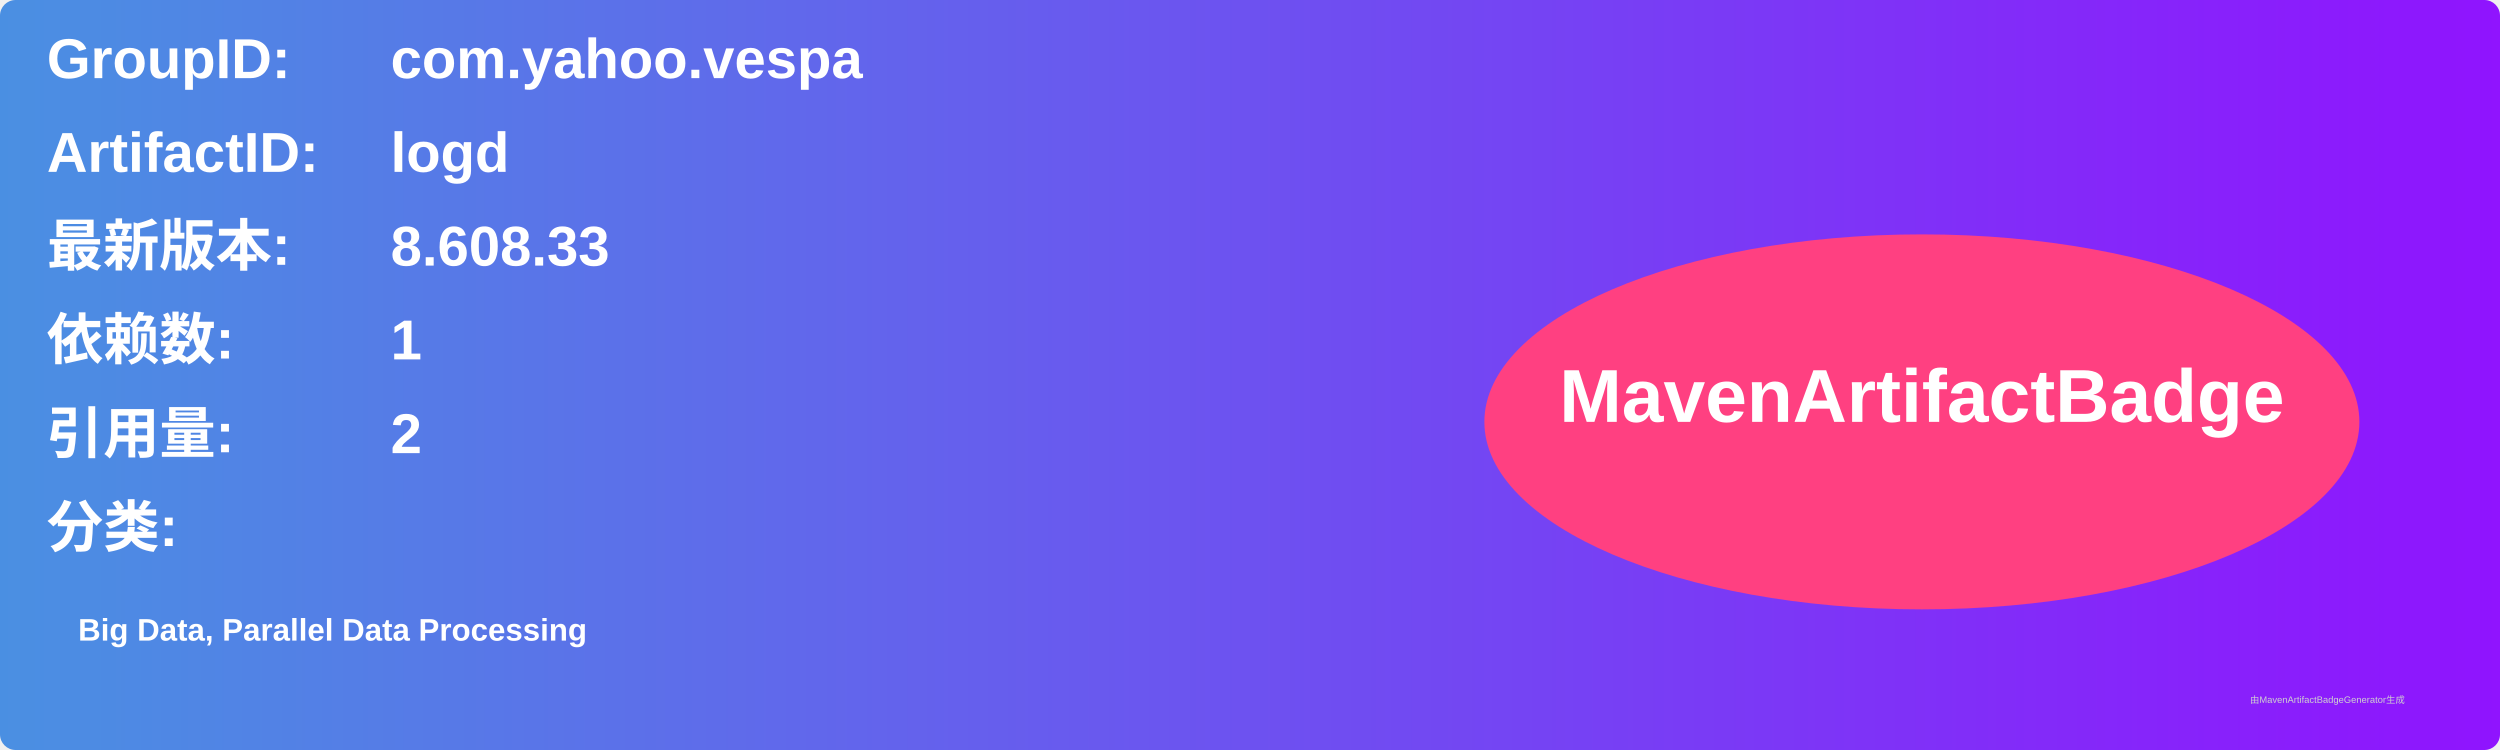
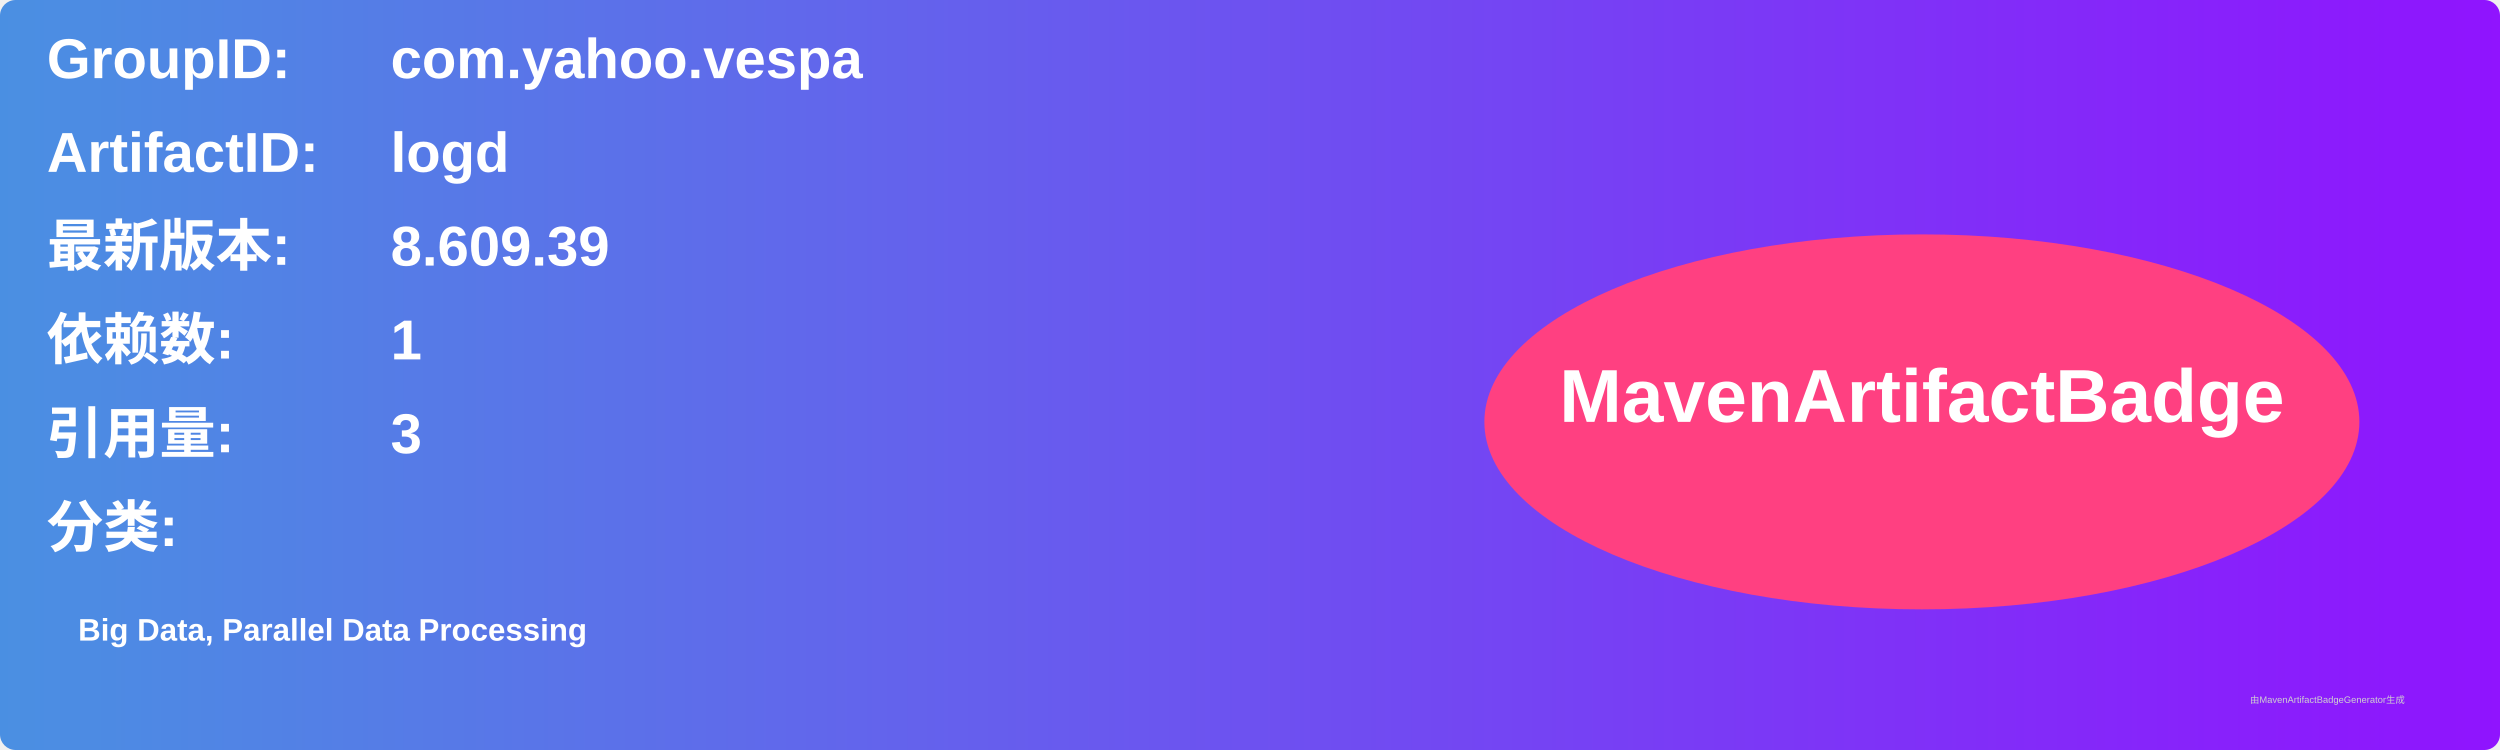
<svg xmlns="http://www.w3.org/2000/svg" width="800" height="240" viewBox="0 0 800 240">
  <linearGradient id="grad" x1="0%" y1="0%" x2="100%" y2="0%">
    <stop offset="0%" stop-color="#4a90e2" />
    <stop offset="100%" stop-color="#9013fe" />
  </linearGradient>
  <rect width="100%" height="100%" rx="5" ry="5" fill="url(#grad)" />
  <g transform="translate(15, 15)">
    <text x="0" y="10" font-family="Arial" font-size="18" fill="white" font-weight="bold" width="260">GroupID:</text>
    <text x="110" y="10" font-family="Arial" font-size="18" fill="white" font-weight="bold" width="460">com.yahoo.vespa</text>
    <text x="0" y="40" font-family="Arial" font-size="18" fill="white" font-weight="bold" width="260">ArtifactID:</text>
    <text x="110" y="40" font-family="Arial" font-size="18" fill="white" font-weight="bold" width="460">logd</text>
    <text x="0" y="70" font-family="Arial" font-size="18" fill="white" font-weight="bold">最新版本:</text>
    <text x="110" y="70" font-family="Arial" font-size="18" fill="white" font-weight="bold">
-       <tspan font-weight="bold">8.608.33</tspan>
+       <tspan font-weight="bold">8.609.39</tspan>
    </text>
    <text x="0" y="100" font-family="Arial" font-size="18" fill="white" font-weight="bold">依赖数: </text>
    <text x="110" y="100" font-family="Arial" font-size="18" fill="white">
      <tspan font-weight="bold">1</tspan>
    </text>
    <text x="0" y="130" font-family="Arial" font-size="18" fill="white" font-weight="bold">引用量: </text>
    <text x="110" y="130" font-family="Arial" font-size="18" fill="white">
-       <tspan font-weight="bold">2</tspan>
+       <tspan font-weight="bold">3</tspan>
    </text>
    <text x="0" y="160" font-family="Arial" font-size="18" fill="white" font-weight="bold">分类:</text>
    <text x="10" y="190" font-family="Arial" font-size="10" fill="white">
      <tspan font-weight="bold">Big Data, Parallel Data Processing</tspan>
    </text>
    <ellipse cx="600" cy="120" rx="140" ry="60" fill="#ff4081" />
    <text x="600" y="120" text-anchor="middle" font-family="Arial" font-size="24" fill="white" font-weight="bold">MavenArtifactBadge</text>
  </g>
  <text x="720" y="225" font-family="Arial" font-size="3" fill="#d0d0d0">由MavenArtifactBadgeGenerator生成</text>
</svg>
